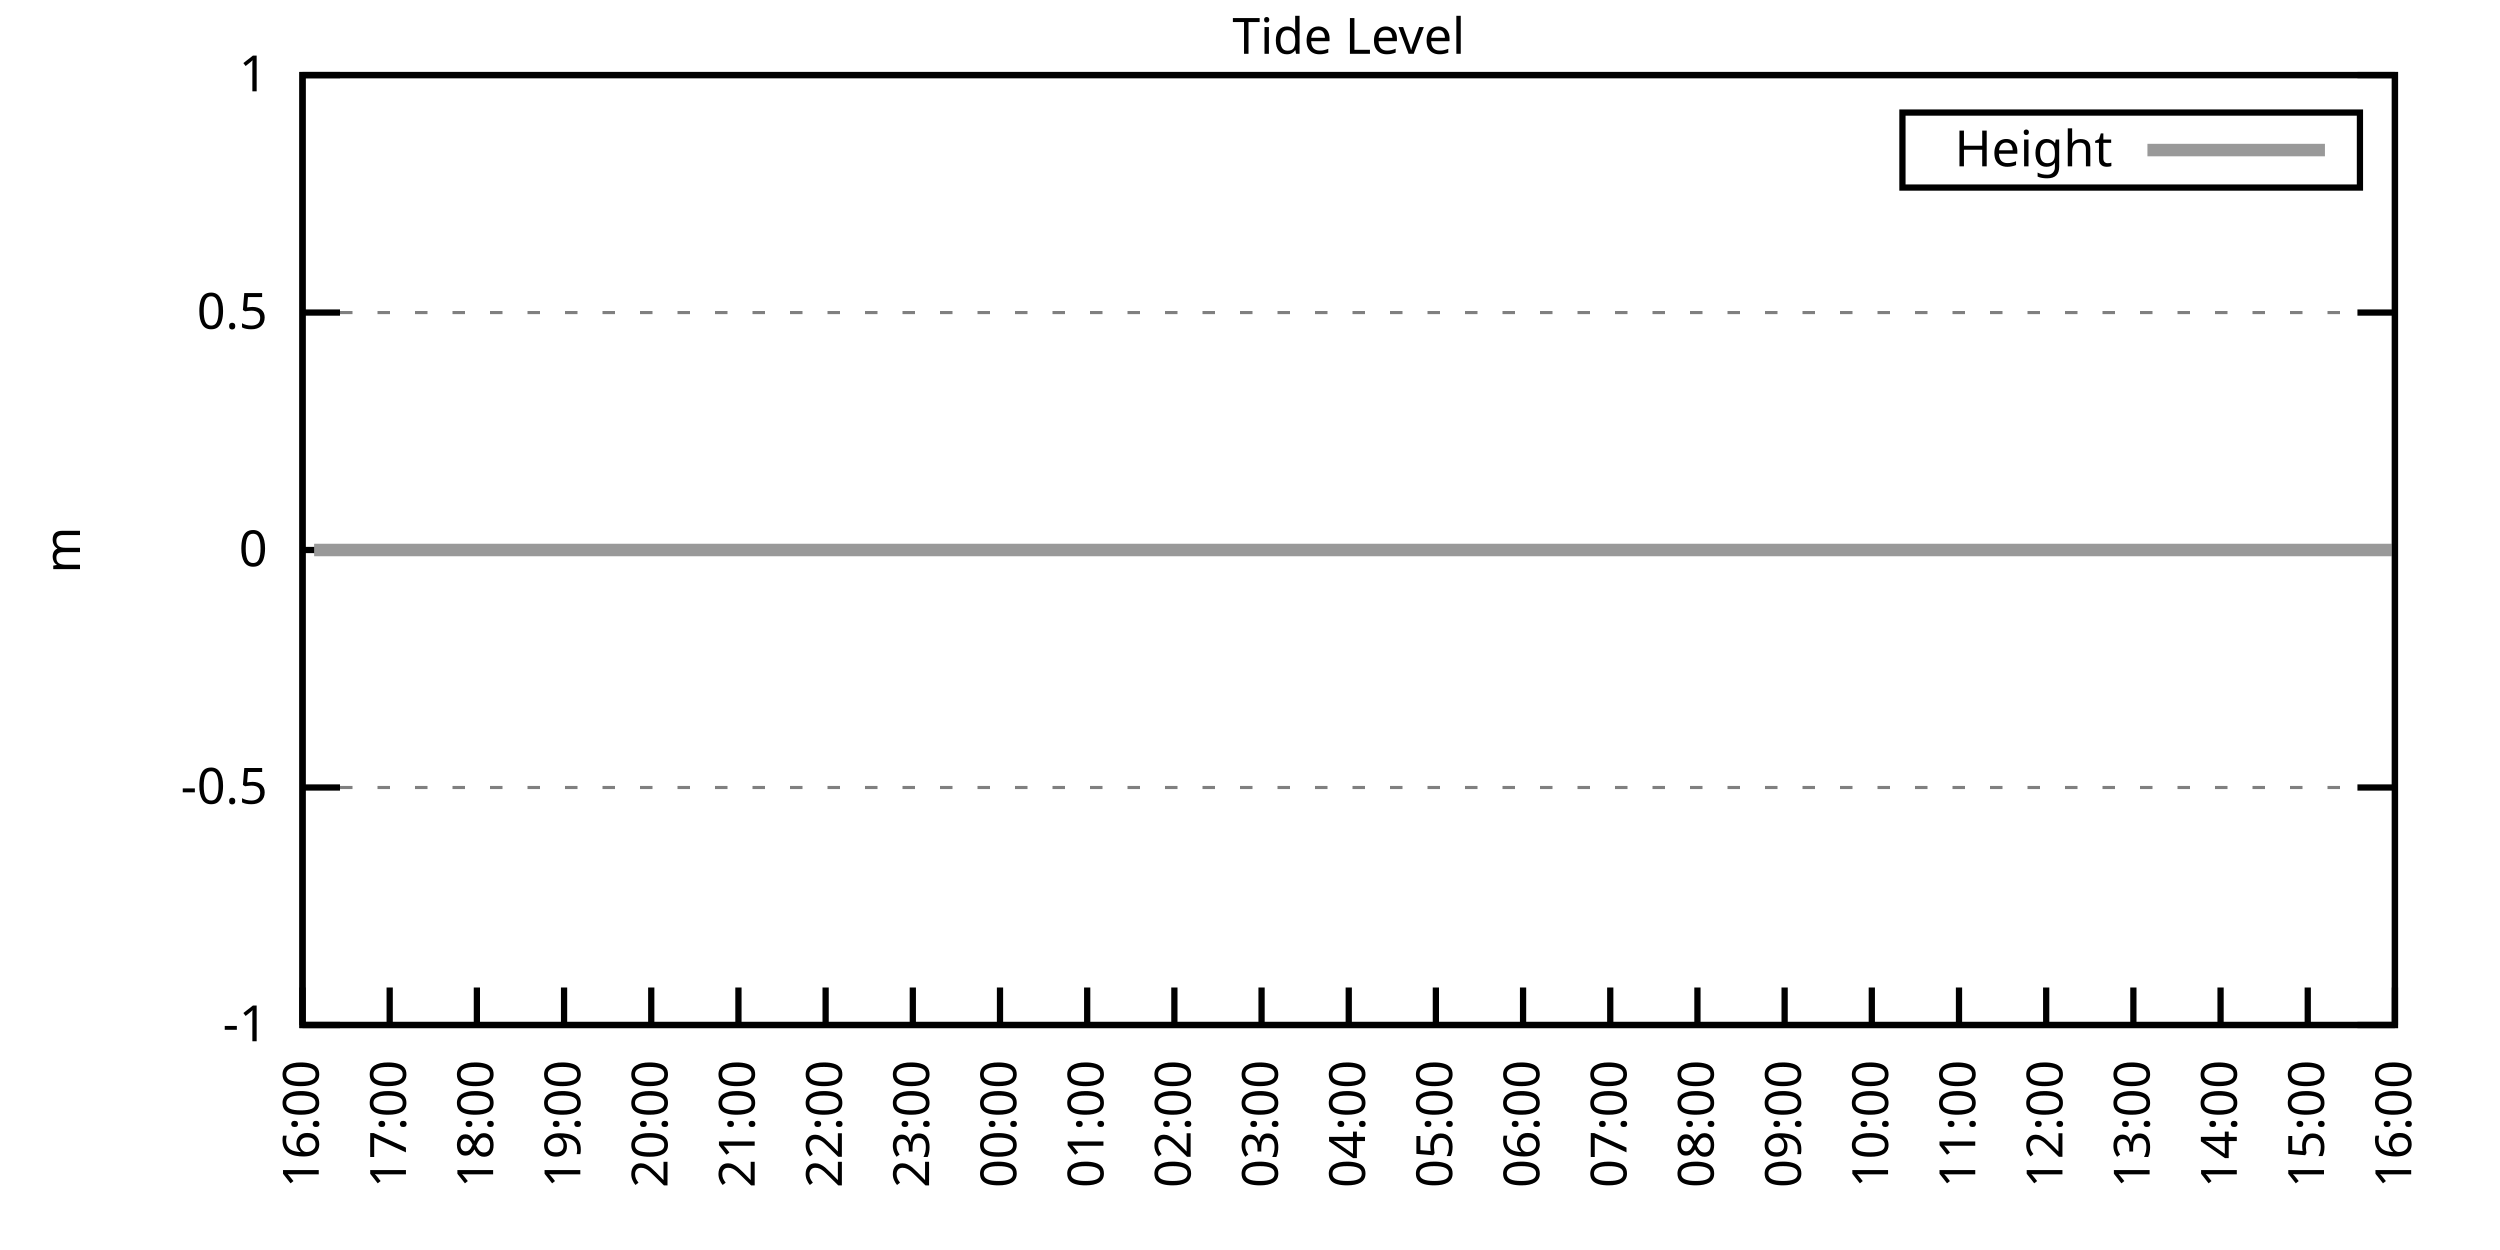
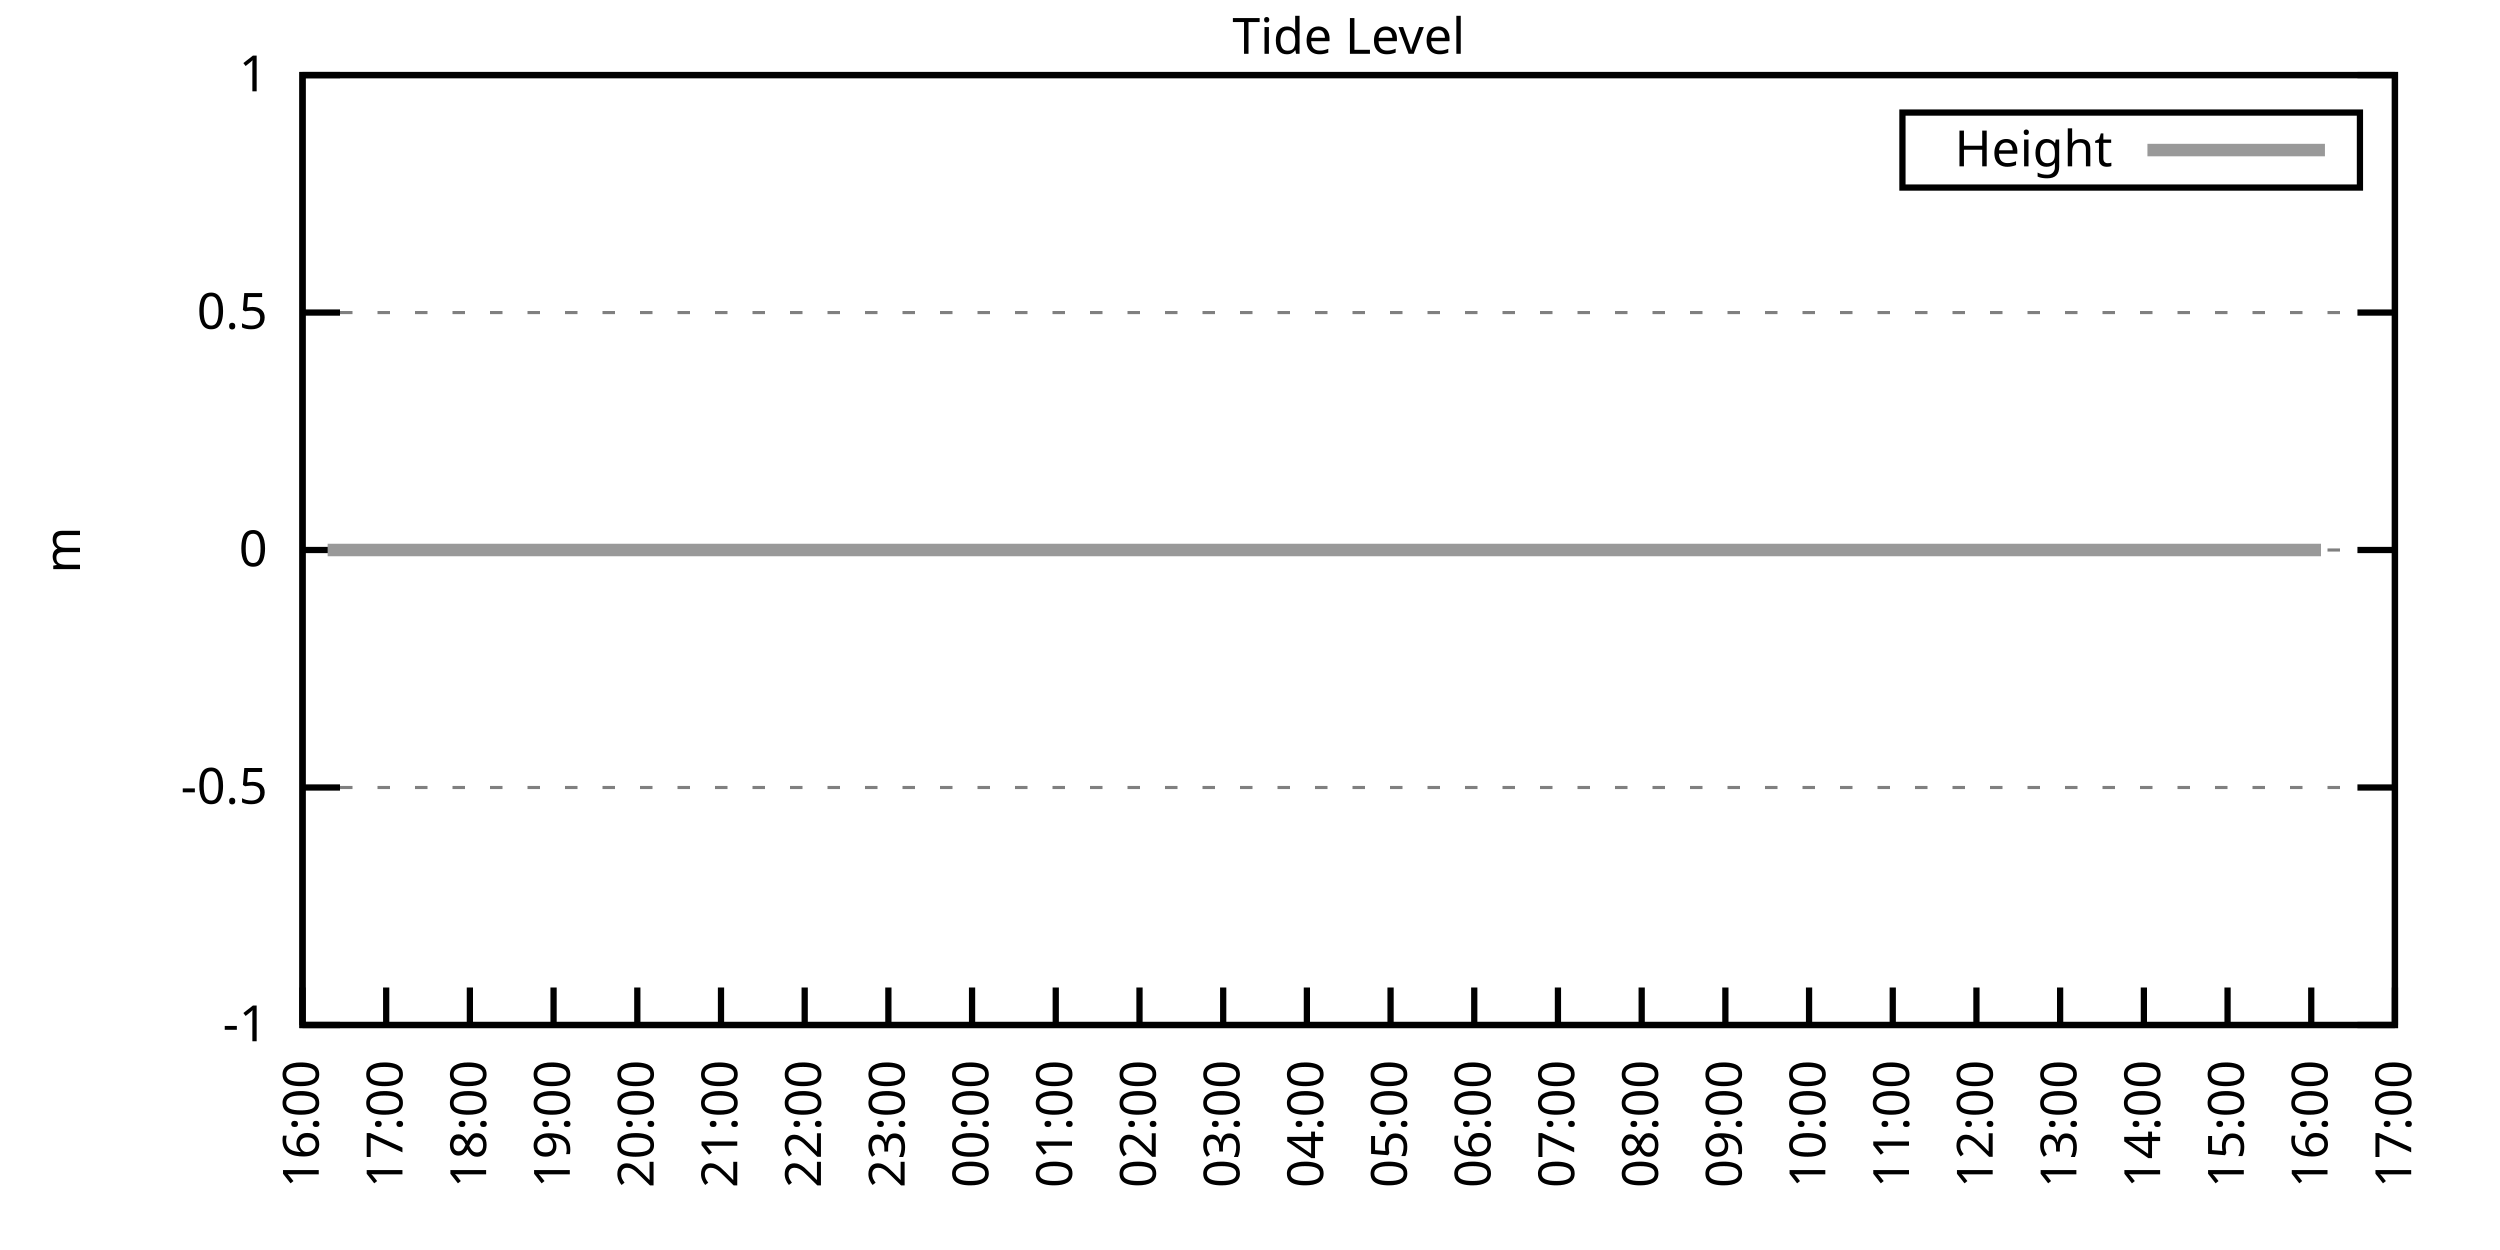
<svg xmlns="http://www.w3.org/2000/svg" xmlns:xlink="http://www.w3.org/1999/xlink" width="400" height="200" viewBox="0 0 400 200">
  <g id="gnuplot_canvas">
    <rect x="0" y="0" width="400" height="200" fill="none" />
    <defs>
      <circle id="gpDot" r="0.5" stroke-width="0.5" stroke="currentColor" />
      <path id="gpPt0" stroke-width="0.333" stroke="currentColor" d="M-1,0 h2 M0,-1 v2" />
      <path id="gpPt1" stroke-width="0.333" stroke="currentColor" d="M-1,-1 L1,1 M1,-1 L-1,1" />
      <path id="gpPt2" stroke-width="0.333" stroke="currentColor" d="M-1,0 L1,0 M0,-1 L0,1 M-1,-1 L1,1 M-1,1 L1,-1" />
      <rect id="gpPt3" stroke-width="0.333" stroke="currentColor" x="-1" y="-1" width="2" height="2" />
      <rect id="gpPt4" stroke-width="0.333" stroke="currentColor" fill="currentColor" x="-1" y="-1" width="2" height="2" />
      <circle id="gpPt5" stroke-width="0.333" stroke="currentColor" cx="0" cy="0" r="1" />
      <use xlink:href="#gpPt5" id="gpPt6" fill="currentColor" stroke="none" />
      <path id="gpPt7" stroke-width="0.333" stroke="currentColor" d="M0,-1.33 L-1.33,0.67 L1.33,0.67 z" />
      <use xlink:href="#gpPt7" id="gpPt8" fill="currentColor" stroke="none" />
      <use xlink:href="#gpPt7" id="gpPt9" stroke="currentColor" transform="rotate(180)" />
      <use xlink:href="#gpPt9" id="gpPt10" fill="currentColor" stroke="none" />
      <use xlink:href="#gpPt3" id="gpPt11" stroke="currentColor" transform="rotate(45)" />
      <use xlink:href="#gpPt11" id="gpPt12" fill="currentColor" stroke="none" />
      <path id="gpPt13" stroke-width="0.333" stroke="currentColor" d="M0,1.330 L1.265,0.411 L0.782,-1.067 L-0.782,-1.076 L-1.265,0.411 z" />
      <use xlink:href="#gpPt13" id="gpPt14" fill="currentColor" stroke="none" />
      <filter id="textbox" filterUnits="objectBoundingBox" x="0" y="0" height="1" width="1">
        <feFlood flood-color="white" flood-opacity="1" result="bgnd" />
        <feComposite in="SourceGraphic" in2="bgnd" operator="atop" />
      </filter>
      <filter id="greybox" filterUnits="objectBoundingBox" x="0" y="0" height="1" width="1">
        <feFlood flood-color="lightgrey" flood-opacity="1" result="grey" />
        <feComposite in="SourceGraphic" in2="grey" operator="atop" />
      </filter>
    </defs>
    <g fill="none" color="white" stroke="currentColor" stroke-width="1.00" stroke-linecap="butt" stroke-linejoin="miter">
</g>
    <g fill="none" color="black" stroke="currentColor" stroke-width="1.00" stroke-linecap="butt" stroke-linejoin="miter">
      <g stroke="none" shape-rendering="crispEdges">
        <polygon fill="rgb(255, 255, 255)" points="48.40,164.00 383.18,164.00 383.18,12.02 48.40,12.02 " />
      </g>
    </g>
    <g fill="none" color="black" stroke="currentColor" stroke-width="1.00" stroke-linecap="butt" stroke-linejoin="miter">
</g>
    <g fill="none" color="black" stroke="black" stroke-width="0.50" stroke-linecap="butt" stroke-linejoin="miter">
</g>
    <g fill="none" color="gray" stroke="currentColor" stroke-width="0.50" stroke-linecap="butt" stroke-linejoin="miter">
      <path stroke="gray" stroke-dasharray="2,4" class="gridline" d="M48.40,164.00 L383.19,164.00  " />
    </g>
    <g fill="none" color="gray" stroke="gray" stroke-width="1.00" stroke-linecap="butt" stroke-linejoin="miter">
</g>
    <g fill="none" color="black" stroke="currentColor" stroke-width="1.00" stroke-linecap="butt" stroke-linejoin="miter">
      <path stroke="black" d="M48.40,164.00 L54.40,164.00 M383.19,164.00 L377.19,164.00  " />
      <g transform="translate(42.80,166.60)" stroke="none" fill="black" font-family="Sans" font-size="8.00" text-anchor="end">
        <text>
          <tspan font-family="Sans">-1</tspan>
        </text>
      </g>
    </g>
    <g fill="none" color="black" stroke="currentColor" stroke-width="1.00" stroke-linecap="butt" stroke-linejoin="miter">
</g>
    <g fill="none" color="black" stroke="black" stroke-width="0.50" stroke-linecap="butt" stroke-linejoin="miter">
</g>
    <g fill="none" color="gray" stroke="currentColor" stroke-width="0.50" stroke-linecap="butt" stroke-linejoin="miter">
      <path stroke="gray" stroke-dasharray="2,4" class="gridline" d="M48.40,126.00 L383.19,126.00  " />
    </g>
    <g fill="none" color="gray" stroke="gray" stroke-width="1.00" stroke-linecap="butt" stroke-linejoin="miter">
</g>
    <g fill="none" color="black" stroke="currentColor" stroke-width="1.00" stroke-linecap="butt" stroke-linejoin="miter">
      <path stroke="black" d="M48.40,126.00 L54.40,126.00 M383.19,126.00 L377.19,126.00  " />
      <g transform="translate(42.80,128.60)" stroke="none" fill="black" font-family="Sans" font-size="8.00" text-anchor="end">
        <text>
          <tspan font-family="Sans">-0.5</tspan>
        </text>
      </g>
    </g>
    <g fill="none" color="black" stroke="currentColor" stroke-width="1.00" stroke-linecap="butt" stroke-linejoin="miter">
</g>
    <g fill="none" color="black" stroke="black" stroke-width="0.50" stroke-linecap="butt" stroke-linejoin="miter">
</g>
    <g fill="none" color="gray" stroke="currentColor" stroke-width="0.50" stroke-linecap="butt" stroke-linejoin="miter">
      <path stroke="gray" stroke-dasharray="2,4" class="gridline" d="M48.40,88.00 L383.19,88.00  " />
    </g>
    <g fill="none" color="gray" stroke="gray" stroke-width="1.00" stroke-linecap="butt" stroke-linejoin="miter">
</g>
    <g fill="none" color="black" stroke="currentColor" stroke-width="1.00" stroke-linecap="butt" stroke-linejoin="miter">
      <path stroke="black" d="M48.40,88.00 L54.40,88.00 M383.19,88.00 L377.19,88.00  " />
      <g transform="translate(42.80,90.60)" stroke="none" fill="black" font-family="Sans" font-size="8.00" text-anchor="end">
        <text>
          <tspan font-family="Sans"> 0</tspan>
        </text>
      </g>
    </g>
    <g fill="none" color="black" stroke="currentColor" stroke-width="1.00" stroke-linecap="butt" stroke-linejoin="miter">
</g>
    <g fill="none" color="black" stroke="black" stroke-width="0.50" stroke-linecap="butt" stroke-linejoin="miter">
</g>
    <g fill="none" color="gray" stroke="currentColor" stroke-width="0.50" stroke-linecap="butt" stroke-linejoin="miter">
      <path stroke="gray" stroke-dasharray="2,4" class="gridline" d="M48.40,50.01 L383.19,50.01  " />
    </g>
    <g fill="none" color="gray" stroke="gray" stroke-width="1.00" stroke-linecap="butt" stroke-linejoin="miter">
</g>
    <g fill="none" color="black" stroke="currentColor" stroke-width="1.00" stroke-linecap="butt" stroke-linejoin="miter">
      <path stroke="black" d="M48.40,50.01 L54.40,50.01 M383.19,50.01 L377.19,50.01  " />
      <g transform="translate(42.80,52.61)" stroke="none" fill="black" font-family="Sans" font-size="8.00" text-anchor="end">
        <text>
          <tspan font-family="Sans"> 0.5</tspan>
        </text>
      </g>
    </g>
    <g fill="none" color="black" stroke="currentColor" stroke-width="1.00" stroke-linecap="butt" stroke-linejoin="miter">
</g>
    <g fill="none" color="black" stroke="black" stroke-width="0.50" stroke-linecap="butt" stroke-linejoin="miter">
</g>
    <g fill="none" color="gray" stroke="currentColor" stroke-width="0.50" stroke-linecap="butt" stroke-linejoin="miter">
      <path stroke="gray" stroke-dasharray="2,4" class="gridline" d="M48.40,12.01 L383.19,12.01  " />
    </g>
    <g fill="none" color="gray" stroke="gray" stroke-width="1.00" stroke-linecap="butt" stroke-linejoin="miter">
</g>
    <g fill="none" color="black" stroke="currentColor" stroke-width="1.00" stroke-linecap="butt" stroke-linejoin="miter">
      <path stroke="black" d="M48.40,12.01 L54.40,12.01 M383.19,12.01 L377.19,12.01  " />
      <g transform="translate(42.80,14.61)" stroke="none" fill="black" font-family="Sans" font-size="8.00" text-anchor="end">
        <text>
          <tspan font-family="Sans"> 1</tspan>
        </text>
      </g>
    </g>
    <g fill="none" color="black" stroke="currentColor" stroke-width="1.00" stroke-linecap="butt" stroke-linejoin="miter">
      <path stroke="black" d="M48.40,164.00 L48.40,158.00  " />
      <g transform="translate(51.00,169.60) rotate(270.00)" stroke="none" fill="black" font-family="Sans" font-size="8.00" text-anchor="end">
        <text>
          <tspan font-family="Sans">16:00</tspan>
        </text>
      </g>
    </g>
    <g fill="none" color="black" stroke="currentColor" stroke-width="1.00" stroke-linecap="butt" stroke-linejoin="miter">
-       <path stroke="black" d="M62.35,164.00 L62.35,158.00  " />
-       <g transform="translate(64.95,169.60) rotate(270.00)" stroke="none" fill="black" font-family="Sans" font-size="8.00" text-anchor="end">
+       <path stroke="black" d="M61.79,164.00 L61.79,158.00  " />
+       <g transform="translate(64.39,169.60) rotate(270.00)" stroke="none" fill="black" font-family="Sans" font-size="8.00" text-anchor="end">
        <text>
          <tspan font-family="Sans">17:00</tspan>
        </text>
      </g>
    </g>
    <g fill="none" color="black" stroke="currentColor" stroke-width="1.00" stroke-linecap="butt" stroke-linejoin="miter">
-       <path stroke="black" d="M76.30,164.00 L76.30,158.00  " />
-       <g transform="translate(78.90,169.60) rotate(270.00)" stroke="none" fill="black" font-family="Sans" font-size="8.00" text-anchor="end">
+       <path stroke="black" d="M75.18,164.00 L75.18,158.00  " />
+       <g transform="translate(77.78,169.60) rotate(270.00)" stroke="none" fill="black" font-family="Sans" font-size="8.00" text-anchor="end">
        <text>
          <tspan font-family="Sans">18:00</tspan>
        </text>
      </g>
    </g>
    <g fill="none" color="black" stroke="currentColor" stroke-width="1.00" stroke-linecap="butt" stroke-linejoin="miter">
-       <path stroke="black" d="M90.25,164.00 L90.25,158.00  " />
-       <g transform="translate(92.85,169.60) rotate(270.00)" stroke="none" fill="black" font-family="Sans" font-size="8.00" text-anchor="end">
+       <path stroke="black" d="M88.57,164.00 L88.57,158.00  " />
+       <g transform="translate(91.17,169.60) rotate(270.00)" stroke="none" fill="black" font-family="Sans" font-size="8.00" text-anchor="end">
        <text>
          <tspan font-family="Sans">19:00</tspan>
        </text>
      </g>
    </g>
    <g fill="none" color="black" stroke="currentColor" stroke-width="1.00" stroke-linecap="butt" stroke-linejoin="miter">
-       <path stroke="black" d="M104.20,164.00 L104.20,158.00  " />
-       <g transform="translate(106.80,169.60) rotate(270.00)" stroke="none" fill="black" font-family="Sans" font-size="8.00" text-anchor="end">
+       <path stroke="black" d="M101.97,164.00 L101.97,158.00  " />
+       <g transform="translate(104.57,169.60) rotate(270.00)" stroke="none" fill="black" font-family="Sans" font-size="8.00" text-anchor="end">
        <text>
          <tspan font-family="Sans">20:00</tspan>
        </text>
      </g>
    </g>
    <g fill="none" color="black" stroke="currentColor" stroke-width="1.00" stroke-linecap="butt" stroke-linejoin="miter">
-       <path stroke="black" d="M118.15,164.00 L118.15,158.00  " />
-       <g transform="translate(120.75,169.60) rotate(270.00)" stroke="none" fill="black" font-family="Sans" font-size="8.00" text-anchor="end">
+       <path stroke="black" d="M115.36,164.00 L115.36,158.00  " />
+       <g transform="translate(117.96,169.60) rotate(270.00)" stroke="none" fill="black" font-family="Sans" font-size="8.00" text-anchor="end">
        <text>
          <tspan font-family="Sans">21:00</tspan>
        </text>
      </g>
    </g>
    <g fill="none" color="black" stroke="currentColor" stroke-width="1.00" stroke-linecap="butt" stroke-linejoin="miter">
-       <path stroke="black" d="M132.10,164.00 L132.10,158.00  " />
-       <g transform="translate(134.70,169.60) rotate(270.00)" stroke="none" fill="black" font-family="Sans" font-size="8.00" text-anchor="end">
+       <path stroke="black" d="M128.75,164.00 L128.75,158.00  " />
+       <g transform="translate(131.35,169.60) rotate(270.00)" stroke="none" fill="black" font-family="Sans" font-size="8.00" text-anchor="end">
        <text>
          <tspan font-family="Sans">22:00</tspan>
        </text>
      </g>
    </g>
    <g fill="none" color="black" stroke="currentColor" stroke-width="1.00" stroke-linecap="butt" stroke-linejoin="miter">
-       <path stroke="black" d="M146.05,164.00 L146.05,158.00  " />
-       <g transform="translate(148.65,169.60) rotate(270.00)" stroke="none" fill="black" font-family="Sans" font-size="8.00" text-anchor="end">
+       <path stroke="black" d="M142.14,164.00 L142.14,158.00  " />
+       <g transform="translate(144.74,169.60) rotate(270.00)" stroke="none" fill="black" font-family="Sans" font-size="8.00" text-anchor="end">
        <text>
          <tspan font-family="Sans">23:00</tspan>
        </text>
      </g>
    </g>
    <g fill="none" color="black" stroke="currentColor" stroke-width="1.00" stroke-linecap="butt" stroke-linejoin="miter">
-       <path stroke="black" d="M160.00,164.00 L160.00,158.00  " />
-       <g transform="translate(162.60,169.60) rotate(270.00)" stroke="none" fill="black" font-family="Sans" font-size="8.00" text-anchor="end">
+       <path stroke="black" d="M155.53,164.00 L155.53,158.00  " />
+       <g transform="translate(158.13,169.60) rotate(270.00)" stroke="none" fill="black" font-family="Sans" font-size="8.00" text-anchor="end">
        <text>
          <tspan font-family="Sans">00:00</tspan>
        </text>
      </g>
    </g>
    <g fill="none" color="black" stroke="currentColor" stroke-width="1.00" stroke-linecap="butt" stroke-linejoin="miter">
-       <path stroke="black" d="M173.95,164.00 L173.95,158.00  " />
-       <g transform="translate(176.55,169.60) rotate(270.00)" stroke="none" fill="black" font-family="Sans" font-size="8.00" text-anchor="end">
+       <path stroke="black" d="M168.92,164.00 L168.92,158.00  " />
+       <g transform="translate(171.52,169.60) rotate(270.00)" stroke="none" fill="black" font-family="Sans" font-size="8.00" text-anchor="end">
        <text>
          <tspan font-family="Sans">01:00</tspan>
        </text>
      </g>
    </g>
    <g fill="none" color="black" stroke="currentColor" stroke-width="1.00" stroke-linecap="butt" stroke-linejoin="miter">
-       <path stroke="black" d="M187.90,164.00 L187.90,158.00  " />
-       <g transform="translate(190.50,169.60) rotate(270.00)" stroke="none" fill="black" font-family="Sans" font-size="8.00" text-anchor="end">
+       <path stroke="black" d="M182.32,164.00 L182.32,158.00  " />
+       <g transform="translate(184.92,169.60) rotate(270.00)" stroke="none" fill="black" font-family="Sans" font-size="8.00" text-anchor="end">
        <text>
          <tspan font-family="Sans">02:00</tspan>
        </text>
      </g>
    </g>
    <g fill="none" color="black" stroke="currentColor" stroke-width="1.00" stroke-linecap="butt" stroke-linejoin="miter">
-       <path stroke="black" d="M201.85,164.00 L201.85,158.00  " />
-       <g transform="translate(204.45,169.60) rotate(270.00)" stroke="none" fill="black" font-family="Sans" font-size="8.00" text-anchor="end">
+       <path stroke="black" d="M195.71,164.00 L195.71,158.00  " />
+       <g transform="translate(198.31,169.60) rotate(270.00)" stroke="none" fill="black" font-family="Sans" font-size="8.00" text-anchor="end">
        <text>
          <tspan font-family="Sans">03:00</tspan>
        </text>
      </g>
    </g>
    <g fill="none" color="black" stroke="currentColor" stroke-width="1.00" stroke-linecap="butt" stroke-linejoin="miter">
-       <path stroke="black" d="M215.80,164.00 L215.80,158.00  " />
-       <g transform="translate(218.40,169.60) rotate(270.00)" stroke="none" fill="black" font-family="Sans" font-size="8.00" text-anchor="end">
+       <path stroke="black" d="M209.10,164.00 L209.10,158.00  " />
+       <g transform="translate(211.70,169.60) rotate(270.00)" stroke="none" fill="black" font-family="Sans" font-size="8.00" text-anchor="end">
        <text>
          <tspan font-family="Sans">04:00</tspan>
        </text>
      </g>
    </g>
    <g fill="none" color="black" stroke="currentColor" stroke-width="1.00" stroke-linecap="butt" stroke-linejoin="miter">
-       <path stroke="black" d="M229.74,164.00 L229.74,158.00  " />
-       <g transform="translate(232.34,169.60) rotate(270.00)" stroke="none" fill="black" font-family="Sans" font-size="8.00" text-anchor="end">
+       <path stroke="black" d="M222.49,164.00 L222.49,158.00  " />
+       <g transform="translate(225.09,169.60) rotate(270.00)" stroke="none" fill="black" font-family="Sans" font-size="8.00" text-anchor="end">
        <text>
          <tspan font-family="Sans">05:00</tspan>
        </text>
      </g>
    </g>
    <g fill="none" color="black" stroke="currentColor" stroke-width="1.00" stroke-linecap="butt" stroke-linejoin="miter">
-       <path stroke="black" d="M243.69,164.00 L243.69,158.00  " />
-       <g transform="translate(246.29,169.60) rotate(270.00)" stroke="none" fill="black" font-family="Sans" font-size="8.00" text-anchor="end">
+       <path stroke="black" d="M235.88,164.00 L235.88,158.00  " />
+       <g transform="translate(238.48,169.60) rotate(270.00)" stroke="none" fill="black" font-family="Sans" font-size="8.00" text-anchor="end">
        <text>
          <tspan font-family="Sans">06:00</tspan>
        </text>
      </g>
    </g>
    <g fill="none" color="black" stroke="currentColor" stroke-width="1.00" stroke-linecap="butt" stroke-linejoin="miter">
-       <path stroke="black" d="M257.64,164.00 L257.64,158.00  " />
-       <g transform="translate(260.24,169.60) rotate(270.00)" stroke="none" fill="black" font-family="Sans" font-size="8.00" text-anchor="end">
+       <path stroke="black" d="M249.27,164.00 L249.27,158.00  " />
+       <g transform="translate(251.87,169.60) rotate(270.00)" stroke="none" fill="black" font-family="Sans" font-size="8.00" text-anchor="end">
        <text>
          <tspan font-family="Sans">07:00</tspan>
        </text>
      </g>
    </g>
    <g fill="none" color="black" stroke="currentColor" stroke-width="1.00" stroke-linecap="butt" stroke-linejoin="miter">
-       <path stroke="black" d="M271.59,164.00 L271.59,158.00  " />
-       <g transform="translate(274.19,169.60) rotate(270.00)" stroke="none" fill="black" font-family="Sans" font-size="8.00" text-anchor="end">
+       <path stroke="black" d="M262.67,164.00 L262.67,158.00  " />
+       <g transform="translate(265.27,169.60) rotate(270.00)" stroke="none" fill="black" font-family="Sans" font-size="8.00" text-anchor="end">
        <text>
          <tspan font-family="Sans">08:00</tspan>
        </text>
      </g>
    </g>
    <g fill="none" color="black" stroke="currentColor" stroke-width="1.00" stroke-linecap="butt" stroke-linejoin="miter">
-       <path stroke="black" d="M285.54,164.00 L285.54,158.00  " />
-       <g transform="translate(288.14,169.60) rotate(270.00)" stroke="none" fill="black" font-family="Sans" font-size="8.00" text-anchor="end">
+       <path stroke="black" d="M276.06,164.00 L276.06,158.00  " />
+       <g transform="translate(278.66,169.60) rotate(270.00)" stroke="none" fill="black" font-family="Sans" font-size="8.00" text-anchor="end">
        <text>
          <tspan font-family="Sans">09:00</tspan>
        </text>
      </g>
    </g>
    <g fill="none" color="black" stroke="currentColor" stroke-width="1.00" stroke-linecap="butt" stroke-linejoin="miter">
-       <path stroke="black" d="M299.49,164.00 L299.49,158.00  " />
-       <g transform="translate(302.09,169.60) rotate(270.00)" stroke="none" fill="black" font-family="Sans" font-size="8.00" text-anchor="end">
+       <path stroke="black" d="M289.45,164.00 L289.45,158.00  " />
+       <g transform="translate(292.05,169.60) rotate(270.00)" stroke="none" fill="black" font-family="Sans" font-size="8.00" text-anchor="end">
        <text>
          <tspan font-family="Sans">10:00</tspan>
        </text>
      </g>
    </g>
    <g fill="none" color="black" stroke="currentColor" stroke-width="1.00" stroke-linecap="butt" stroke-linejoin="miter">
-       <path stroke="black" d="M313.44,164.00 L313.44,158.00  " />
-       <g transform="translate(316.04,169.60) rotate(270.00)" stroke="none" fill="black" font-family="Sans" font-size="8.00" text-anchor="end">
+       <path stroke="black" d="M302.84,164.00 L302.84,158.00  " />
+       <g transform="translate(305.44,169.60) rotate(270.00)" stroke="none" fill="black" font-family="Sans" font-size="8.00" text-anchor="end">
        <text>
          <tspan font-family="Sans">11:00</tspan>
        </text>
      </g>
    </g>
    <g fill="none" color="black" stroke="currentColor" stroke-width="1.00" stroke-linecap="butt" stroke-linejoin="miter">
-       <path stroke="black" d="M327.39,164.00 L327.39,158.00  " />
-       <g transform="translate(329.99,169.60) rotate(270.00)" stroke="none" fill="black" font-family="Sans" font-size="8.00" text-anchor="end">
+       <path stroke="black" d="M316.23,164.00 L316.23,158.00  " />
+       <g transform="translate(318.83,169.60) rotate(270.00)" stroke="none" fill="black" font-family="Sans" font-size="8.00" text-anchor="end">
        <text>
          <tspan font-family="Sans">12:00</tspan>
        </text>
      </g>
    </g>
    <g fill="none" color="black" stroke="currentColor" stroke-width="1.00" stroke-linecap="butt" stroke-linejoin="miter">
-       <path stroke="black" d="M341.34,164.00 L341.34,158.00  " />
-       <g transform="translate(343.94,169.60) rotate(270.00)" stroke="none" fill="black" font-family="Sans" font-size="8.00" text-anchor="end">
+       <path stroke="black" d="M329.62,164.00 L329.62,158.00  " />
+       <g transform="translate(332.22,169.60) rotate(270.00)" stroke="none" fill="black" font-family="Sans" font-size="8.00" text-anchor="end">
        <text>
          <tspan font-family="Sans">13:00</tspan>
        </text>
      </g>
    </g>
    <g fill="none" color="black" stroke="currentColor" stroke-width="1.00" stroke-linecap="butt" stroke-linejoin="miter">
-       <path stroke="black" d="M355.29,164.00 L355.29,158.00  " />
-       <g transform="translate(357.89,169.60) rotate(270.00)" stroke="none" fill="black" font-family="Sans" font-size="8.00" text-anchor="end">
+       <path stroke="black" d="M343.02,164.00 L343.02,158.00  " />
+       <g transform="translate(345.62,169.60) rotate(270.00)" stroke="none" fill="black" font-family="Sans" font-size="8.00" text-anchor="end">
        <text>
          <tspan font-family="Sans">14:00</tspan>
        </text>
      </g>
    </g>
    <g fill="none" color="black" stroke="currentColor" stroke-width="1.00" stroke-linecap="butt" stroke-linejoin="miter">
-       <path stroke="black" d="M369.24,164.00 L369.24,158.00  " />
-       <g transform="translate(371.84,169.60) rotate(270.00)" stroke="none" fill="black" font-family="Sans" font-size="8.00" text-anchor="end">
+       <path stroke="black" d="M356.41,164.00 L356.41,158.00  " />
+       <g transform="translate(359.01,169.60) rotate(270.00)" stroke="none" fill="black" font-family="Sans" font-size="8.00" text-anchor="end">
        <text>
          <tspan font-family="Sans">15:00</tspan>
+         </text>
+       </g>
+     </g>
+     <g fill="none" color="black" stroke="currentColor" stroke-width="1.00" stroke-linecap="butt" stroke-linejoin="miter">
+       <path stroke="black" d="M369.80,164.00 L369.80,158.00  " />
+       <g transform="translate(372.40,169.60) rotate(270.00)" stroke="none" fill="black" font-family="Sans" font-size="8.00" text-anchor="end">
+         <text>
+           <tspan font-family="Sans">16:00</tspan>
        </text>
      </g>
    </g>
    <g fill="none" color="black" stroke="currentColor" stroke-width="1.00" stroke-linecap="butt" stroke-linejoin="miter">
      <path stroke="black" d="M383.19,164.00 L383.19,158.00  " />
      <g transform="translate(385.79,169.60) rotate(270.00)" stroke="none" fill="black" font-family="Sans" font-size="8.00" text-anchor="end">
        <text>
-           <tspan font-family="Sans">16:00</tspan>
+           <tspan font-family="Sans">17:00</tspan>
        </text>
      </g>
    </g>
    <g fill="none" color="black" stroke="currentColor" stroke-width="1.00" stroke-linecap="butt" stroke-linejoin="miter">
</g>
    <g fill="none" color="black" stroke="currentColor" stroke-width="1.00" stroke-linecap="butt" stroke-linejoin="miter">
      <path stroke="black" d="M48.40,12.01 L48.40,164.00 L383.19,164.00 L383.19,12.01 L48.40,12.01 Z  " />
    </g>
    <g fill="none" color="black" stroke="currentColor" stroke-width="1.00" stroke-linecap="butt" stroke-linejoin="miter">
</g>
    <g fill="none" color="black" stroke="currentColor" stroke-width="1.00" stroke-linecap="butt" stroke-linejoin="miter">
      <path stroke="black" d="M304.39,30.01 L304.39,18.01 L377.59,18.01 L377.59,30.01 L304.39,30.01 Z  " />
    </g>
    <g id="Tide_level_plot_1">
      <g fill="none" color="white" stroke="black" stroke-width="2.00" stroke-linecap="butt" stroke-linejoin="miter">
</g>
      <g fill="none" color="black" stroke="currentColor" stroke-width="2.00" stroke-linecap="butt" stroke-linejoin="miter">
        <g transform="translate(337.99,26.61)" stroke="none" fill="black" font-family="Sans" font-size="8.00" text-anchor="end">
          <text>
            <tspan font-family="Sans">Height</tspan>
          </text>
        </g>
      </g>
      <g fill="none" color="black" stroke="currentColor" stroke-width="2.00" stroke-linecap="butt" stroke-linejoin="miter">
-         <path stroke="rgb(153, 153, 153)" d="M343.59,24.01 L371.99,24.01 M50.26,88.00 L52.58,88.00 L54.68,88.00 L57.00,88.00 L59.79,88.00 L61.88,88.00   L64.21,88.00 L66.77,88.00 L68.86,88.00 L71.42,88.00 L73.28,88.00 L76.07,88.00 L78.16,88.00 L80.72,88.00   L82.81,88.00 L85.37,88.00 L87.23,88.00 L90.02,88.00 L92.11,88.00 L94.20,88.00 L96.53,88.00 L99.08,88.00   L101.64,88.00 L103.73,88.00 L106.29,88.00 L108.15,88.00 L110.71,88.00 L112.80,88.00 L115.36,88.00 L117.92,88.00   L120.24,88.00 L122.33,88.00 L124.89,88.00 L126.98,88.00 L129.54,88.00 L134.19,88.00 L136.28,88.00 L138.84,88.00   L140.93,88.00 L143.26,88.00 L145.58,88.00 L147.67,88.00 L150.46,88.00 L152.56,88.00 L154.88,88.00 L157.44,88.00   L159.53,88.00 L161.62,88.00 L164.18,88.00 L166.74,88.00 L169.06,88.00 L171.16,88.00 L173.48,88.00 L175.81,88.00   L178.36,88.00 L180.22,88.00 L182.78,88.00 L185.34,88.00 L187.66,88.00 L189.99,88.00 L192.31,88.00 L194.41,88.00   L196.96,88.00 L199.29,88.00 L201.15,88.00 L203.71,88.00 L205.80,88.00 L208.36,88.00 L210.68,88.00 L213.24,88.00   L215.56,88.00 L217.42,88.00 L219.98,88.00 L222.30,88.00 L224.63,88.00 L227.19,88.00 L229.51,88.00 L231.60,88.00   L233.70,88.00 L236.25,88.00 L238.81,88.00 L240.90,88.00 L243.23,88.00 L245.55,88.00 L247.88,88.00 L250.20,88.00   L252.76,88.00 L254.85,88.00 L257.41,88.00 L259.50,88.00 L261.83,88.00 L264.15,88.00 L266.48,88.00 L268.80,88.00   L271.36,88.00 L273.45,88.00 L275.78,88.00 L278.34,88.00 L280.66,88.00 L282.99,88.00 L285.08,88.00 L287.64,88.00   L289.50,88.00 L292.29,88.00 L294.61,88.00 L296.47,88.00 L299.26,88.00 L301.35,88.00 L303.91,88.00 L306.00,88.00   L308.56,88.00 L310.65,88.00 L313.21,88.00 L315.30,88.00 L317.86,88.00 L319.95,88.00 L322.28,88.00 L324.83,88.00   L326.93,88.00 L329.48,88.00 L331.58,88.00 L333.67,88.00 L336.23,88.00 L338.78,88.00 L340.88,88.00 L343.20,88.00   L345.76,88.00 L347.62,88.00 L350.41,88.00 L352.73,88.00 L355.06,88.00 L357.15,88.00 L359.48,88.00 L361.34,88.00   L364.36,88.00 L366.45,88.00 L369.01,88.00 L371.10,88.00 L373.43,88.00 L375.98,88.00 L378.08,88.00 L380.63,88.00   L382.73,88.00  " />
+         <path stroke="rgb(153, 153, 153)" d="M343.59,24.01 L371.99,24.01 M52.42,88.00 L54.43,88.00 L56.66,88.00 L59.34,88.00 L61.35,88.00 L63.58,88.00   L66.03,88.00 L68.04,88.00 L70.50,88.00 L72.28,88.00 L74.96,88.00 L76.97,88.00 L79.42,88.00 L81.43,88.00   L83.89,88.00 L85.67,88.00 L88.35,88.00 L90.36,88.00 L92.37,88.00 L94.60,88.00 L97.06,88.00 L99.51,88.00   L101.52,88.00 L103.98,88.00 L105.76,88.00 L108.22,88.00 L110.22,88.00 L112.68,88.00 L115.13,88.00 L117.37,88.00   L119.38,88.00 L121.83,88.00 L123.84,88.00 L126.29,88.00 L130.76,88.00 L132.77,88.00 L135.22,88.00 L137.23,88.00   L139.46,88.00 L141.69,88.00 L143.70,88.00 L146.38,88.00 L148.39,88.00 L150.62,88.00 L153.08,88.00 L155.09,88.00   L157.10,88.00 L159.55,88.00 L162.01,88.00 L164.24,88.00 L166.25,88.00 L168.48,88.00 L170.71,88.00 L173.17,88.00   L174.95,88.00 L177.41,88.00 L179.86,88.00 L182.09,88.00 L184.32,88.00 L186.56,88.00 L188.57,88.00 L191.02,88.00   L193.25,88.00 L195.04,88.00 L197.49,88.00 L199.50,88.00 L201.96,88.00 L204.19,88.00 L206.64,88.00 L208.88,88.00   L210.66,88.00 L213.12,88.00 L215.35,88.00 L217.58,88.00 L220.04,88.00 L222.27,88.00 L224.28,88.00 L226.29,88.00   L228.74,88.00 L231.20,88.00 L233.20,88.00 L235.44,88.00 L237.67,88.00 L239.90,88.00 L242.13,88.00 L244.59,88.00   L246.60,88.00 L249.05,88.00 L251.06,88.00 L253.29,88.00 L255.52,88.00 L257.76,88.00 L259.99,88.00 L262.44,88.00   L264.45,88.00 L266.68,88.00 L269.14,88.00 L271.37,88.00 L273.60,88.00 L275.61,88.00 L278.07,88.00 L279.85,88.00   L282.53,88.00 L284.76,88.00 L286.55,88.00 L289.23,88.00 L291.23,88.00 L293.69,88.00 L295.70,88.00 L298.15,88.00   L300.16,88.00 L302.62,88.00 L304.63,88.00 L307.08,88.00 L309.09,88.00 L311.32,88.00 L313.78,88.00 L315.79,88.00   L318.24,88.00 L320.25,88.00 L322.26,88.00 L324.71,88.00 L327.17,88.00 L329.18,88.00 L331.41,88.00 L333.86,88.00   L335.65,88.00 L338.33,88.00 L340.56,88.00 L342.79,88.00 L344.80,88.00 L347.03,88.00 L348.82,88.00 L351.72,88.00   L353.73,88.00 L356.18,88.00 L358.19,88.00 L360.42,88.00 L362.88,88.00 L364.89,88.00 L367.34,88.00 L369.35,88.00   L371.36,88.00  " />
      </g>
    </g>
    <g fill="none" color="black" stroke="currentColor" stroke-width="2.00" stroke-linecap="butt" stroke-linejoin="miter">
</g>
    <g fill="none" color="black" stroke="black" stroke-width="1.00" stroke-linecap="butt" stroke-linejoin="miter">
</g>
    <g fill="none" color="black" stroke="currentColor" stroke-width="1.00" stroke-linecap="butt" stroke-linejoin="miter">
      <path stroke="black" d="M48.40,12.01 L48.40,164.00 L383.19,164.00 L383.19,12.01 L48.40,12.01 Z  " />
      <g transform="translate(12.80,88.01) rotate(270.00)" stroke="none" fill="black" font-family="Sans" font-size="8.00" text-anchor="middle">
        <text>
          <tspan font-family="Sans">m</tspan>
        </text>
      </g>
    </g>
    <g fill="none" color="black" stroke="currentColor" stroke-width="1.00" stroke-linecap="butt" stroke-linejoin="miter">
</g>
    <g fill="none" color="black" stroke="currentColor" stroke-width="1.00" stroke-linecap="butt" stroke-linejoin="miter">
      <g transform="translate(215.79,8.61)" stroke="none" fill="black" font-family="Sans" font-size="8.00" text-anchor="middle">
        <text>
          <tspan font-family="Sans">Tide Level</tspan>
        </text>
      </g>
    </g>
    <g fill="none" color="black" stroke="currentColor" stroke-width="1.00" stroke-linecap="butt" stroke-linejoin="miter">
</g>
  </g>
</svg>
